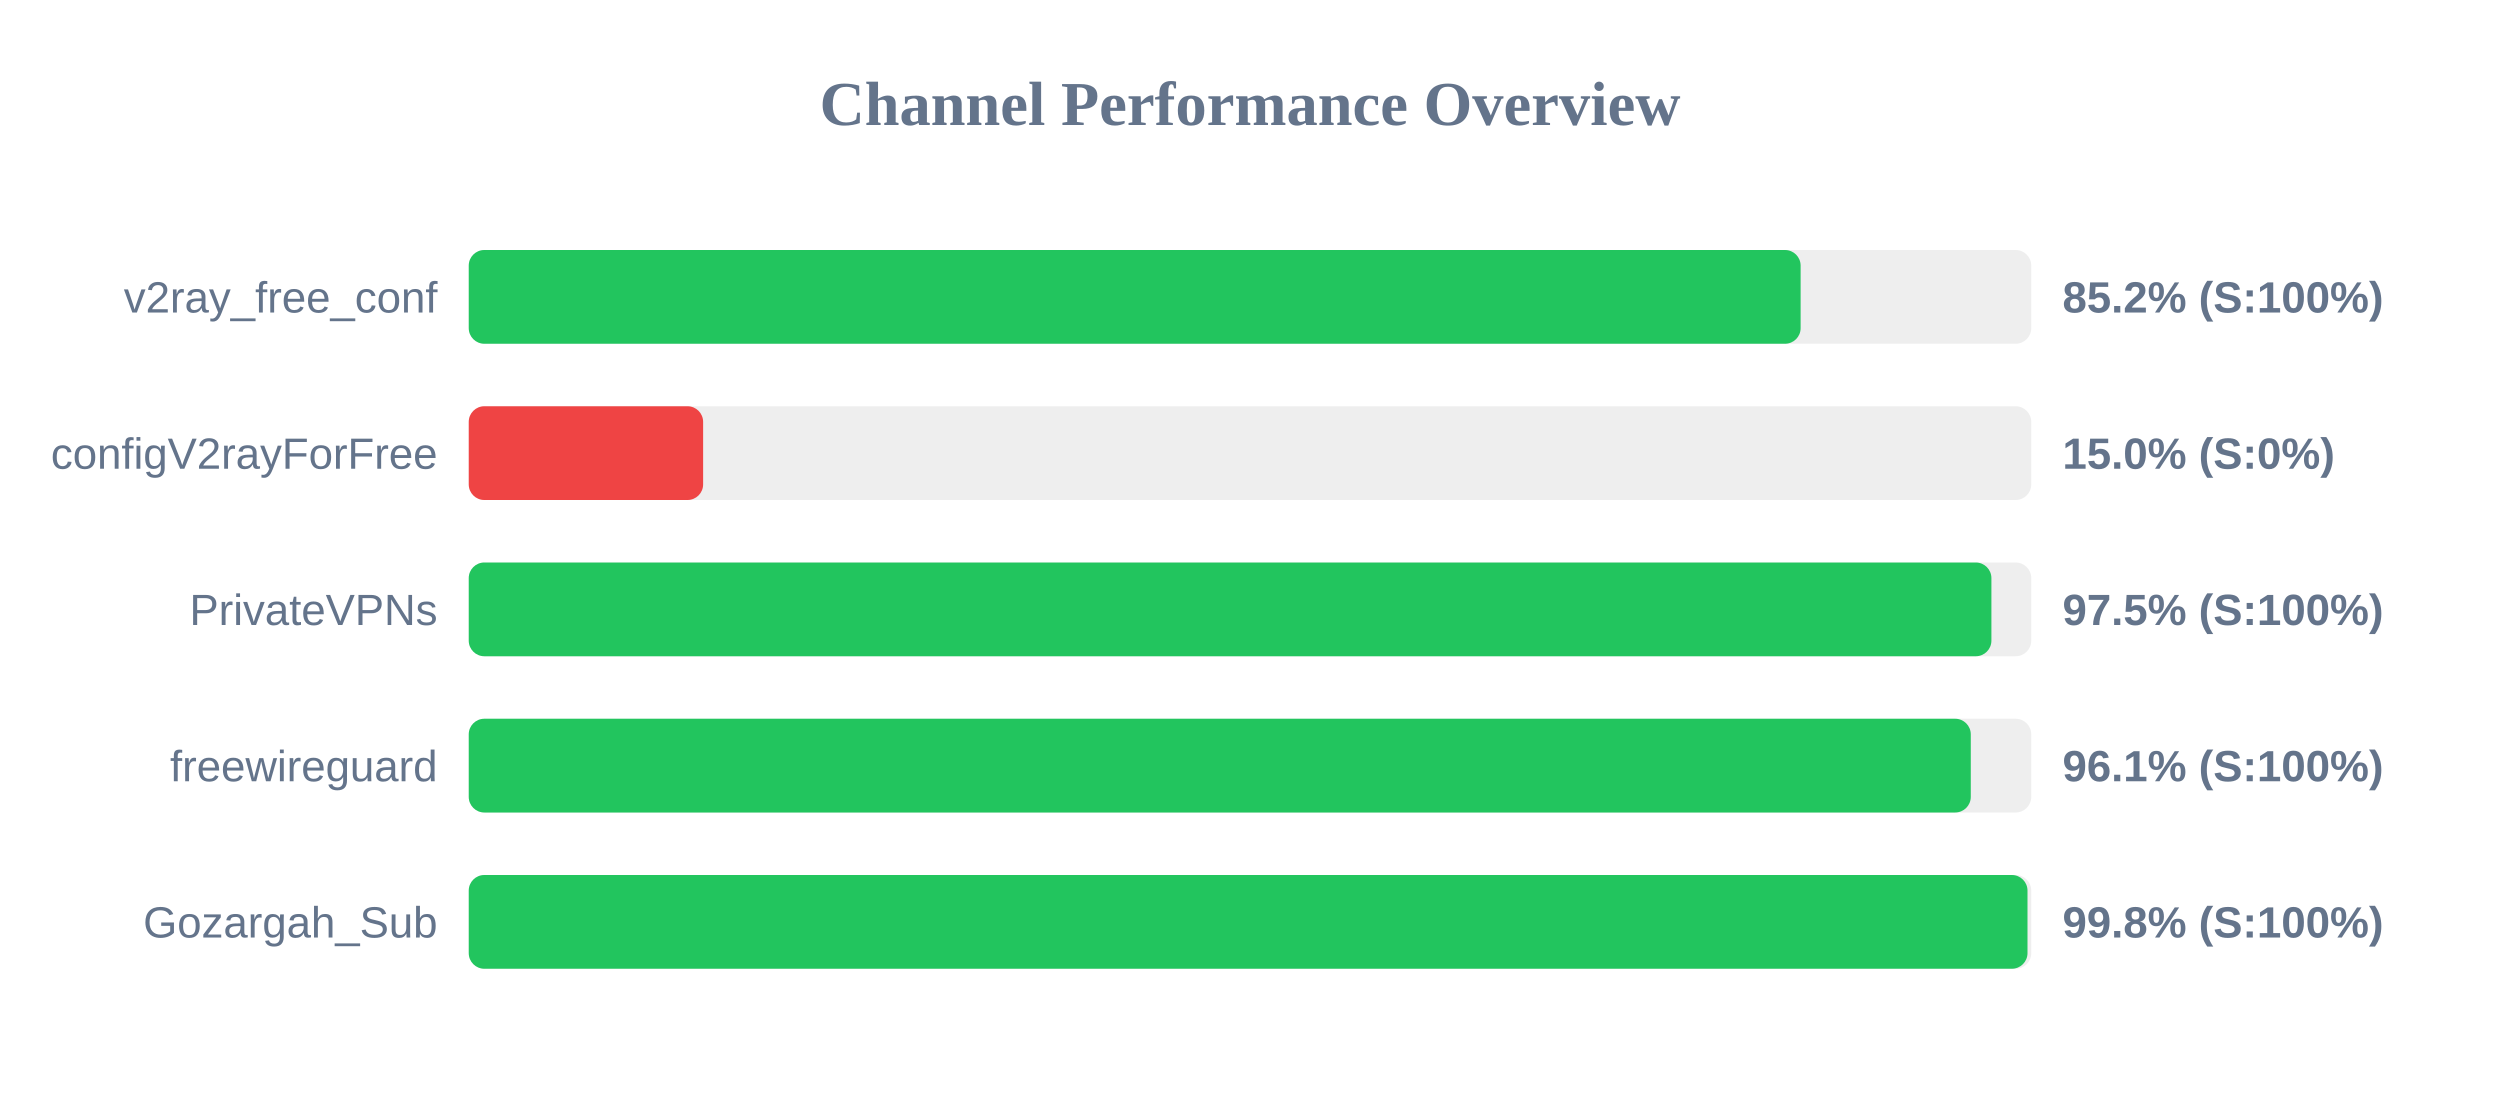
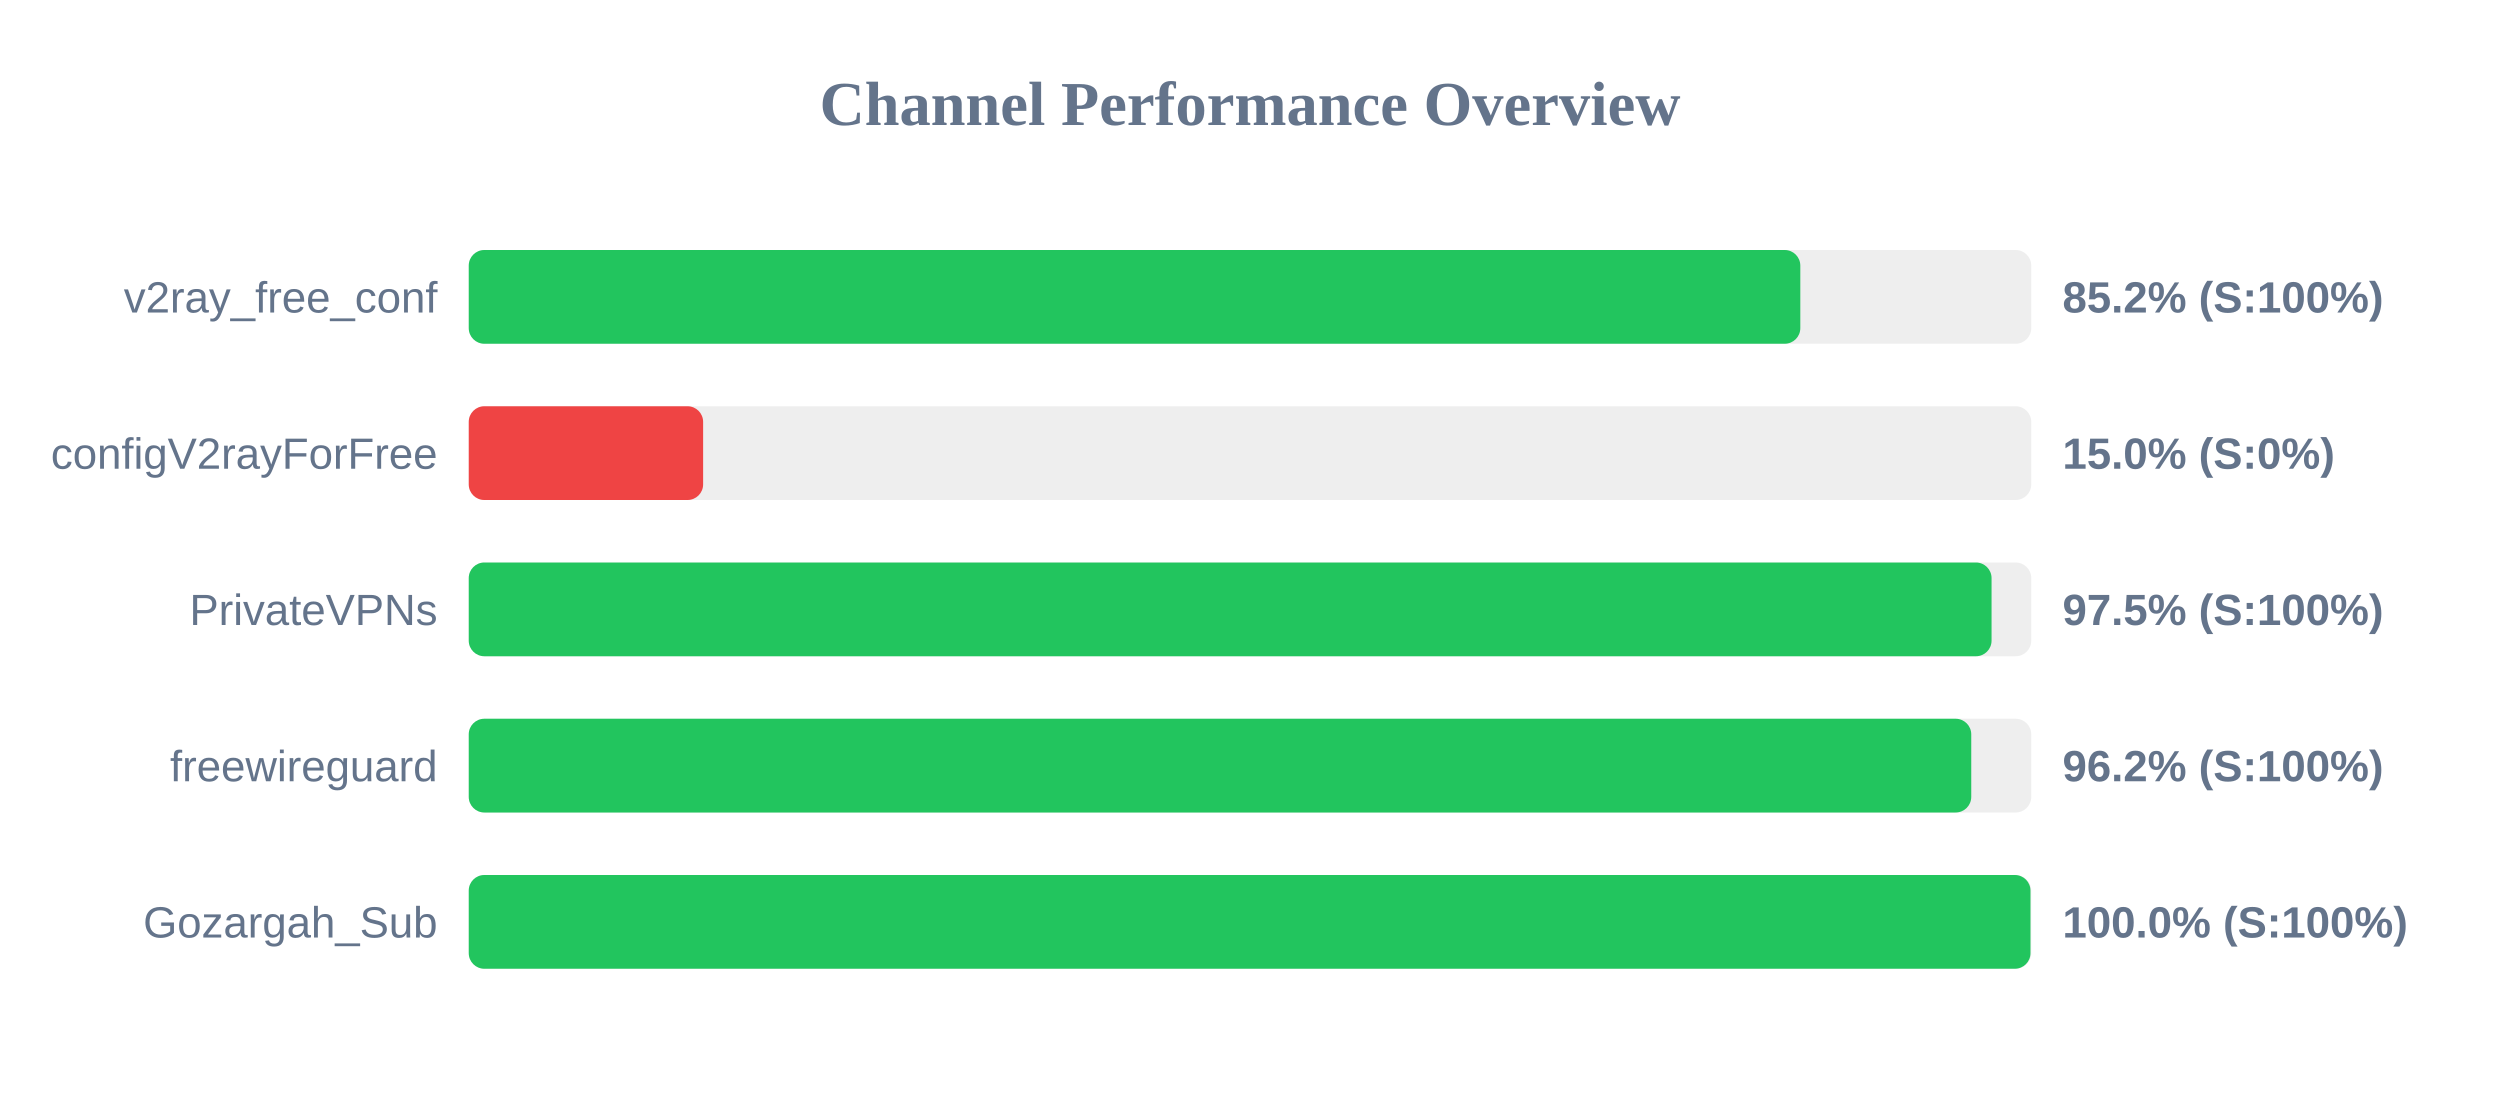
<svg xmlns="http://www.w3.org/2000/svg" width="800" height="350" version="1.1">
  <style>
        .row { font: 14px Arial; fill: #64748b; }
        .score { font: bold 14px Arial; fill: #64748b; }
    </style>
  <text x="400" y="40" text-anchor="middle" font-size="20px" font-weight="bold" fill="#64748b">Channel Performance Overview</text>
  <rect x="150" y="80" width="500" height="30" fill="#eee" rx="5" />
-   <rect x="150" y="80" width="426.2" height="30" fill="#22c55e" rx="5" />
+   <rect x="150" y="80" width="426.1" height="30" fill="#22c55e" rx="5" />
  <text x="140" y="100" text-anchor="end" class="row">v2ray_free_conf</text>
  <text x="660" y="100" text-anchor="start" class="score">85.2% (S:100%)</text>
  <rect x="150" y="130" width="500" height="30" fill="#eee" rx="5" />
  <rect x="150" y="130" width="75.0" height="30" fill="#ef4444" rx="5" />
  <text x="140" y="150" text-anchor="end" class="row">configV2rayForFree</text>
  <text x="660" y="150" text-anchor="start" class="score">15.0% (S:0%)</text>
  <rect x="150" y="180" width="500" height="30" fill="#eee" rx="5" />
-   <rect x="150" y="180" width="487.25" height="30" fill="#22c55e" rx="5" />
+   <rect x="150" y="180" width="487.3" height="30" fill="#22c55e" rx="5" />
  <text x="140" y="200" text-anchor="end" class="row">PrivateVPNs</text>
  <text x="660" y="200" text-anchor="start" class="score">97.5% (S:100%)</text>
  <rect x="150" y="230" width="500" height="30" fill="#eee" rx="5" />
-   <rect x="150" y="230" width="480.65" height="30" fill="#22c55e" rx="5" />
+   <rect x="150" y="230" width="480.8" height="30" fill="#22c55e" rx="5" />
  <text x="140" y="250" text-anchor="end" class="row">freewireguard</text>
-   <text x="660" y="250" text-anchor="start" class="score">96.1% (S:100%)</text>
+   <text x="660" y="250" text-anchor="start" class="score">96.2% (S:100%)</text>
  <rect x="150" y="280" width="500" height="30" fill="#eee" rx="5" />
-   <rect x="150" y="280" width="498.8" height="30" fill="#22c55e" rx="5" />
+   <rect x="150" y="280" width="499.75" height="30" fill="#22c55e" rx="5" />
  <text x="140" y="300" text-anchor="end" class="row">Gozargah_Sub</text>
-   <text x="660" y="300" text-anchor="start" class="score">99.8% (S:100%)</text>
+   <text x="660" y="300" text-anchor="start" class="score">100.0% (S:100%)</text>
</svg>
